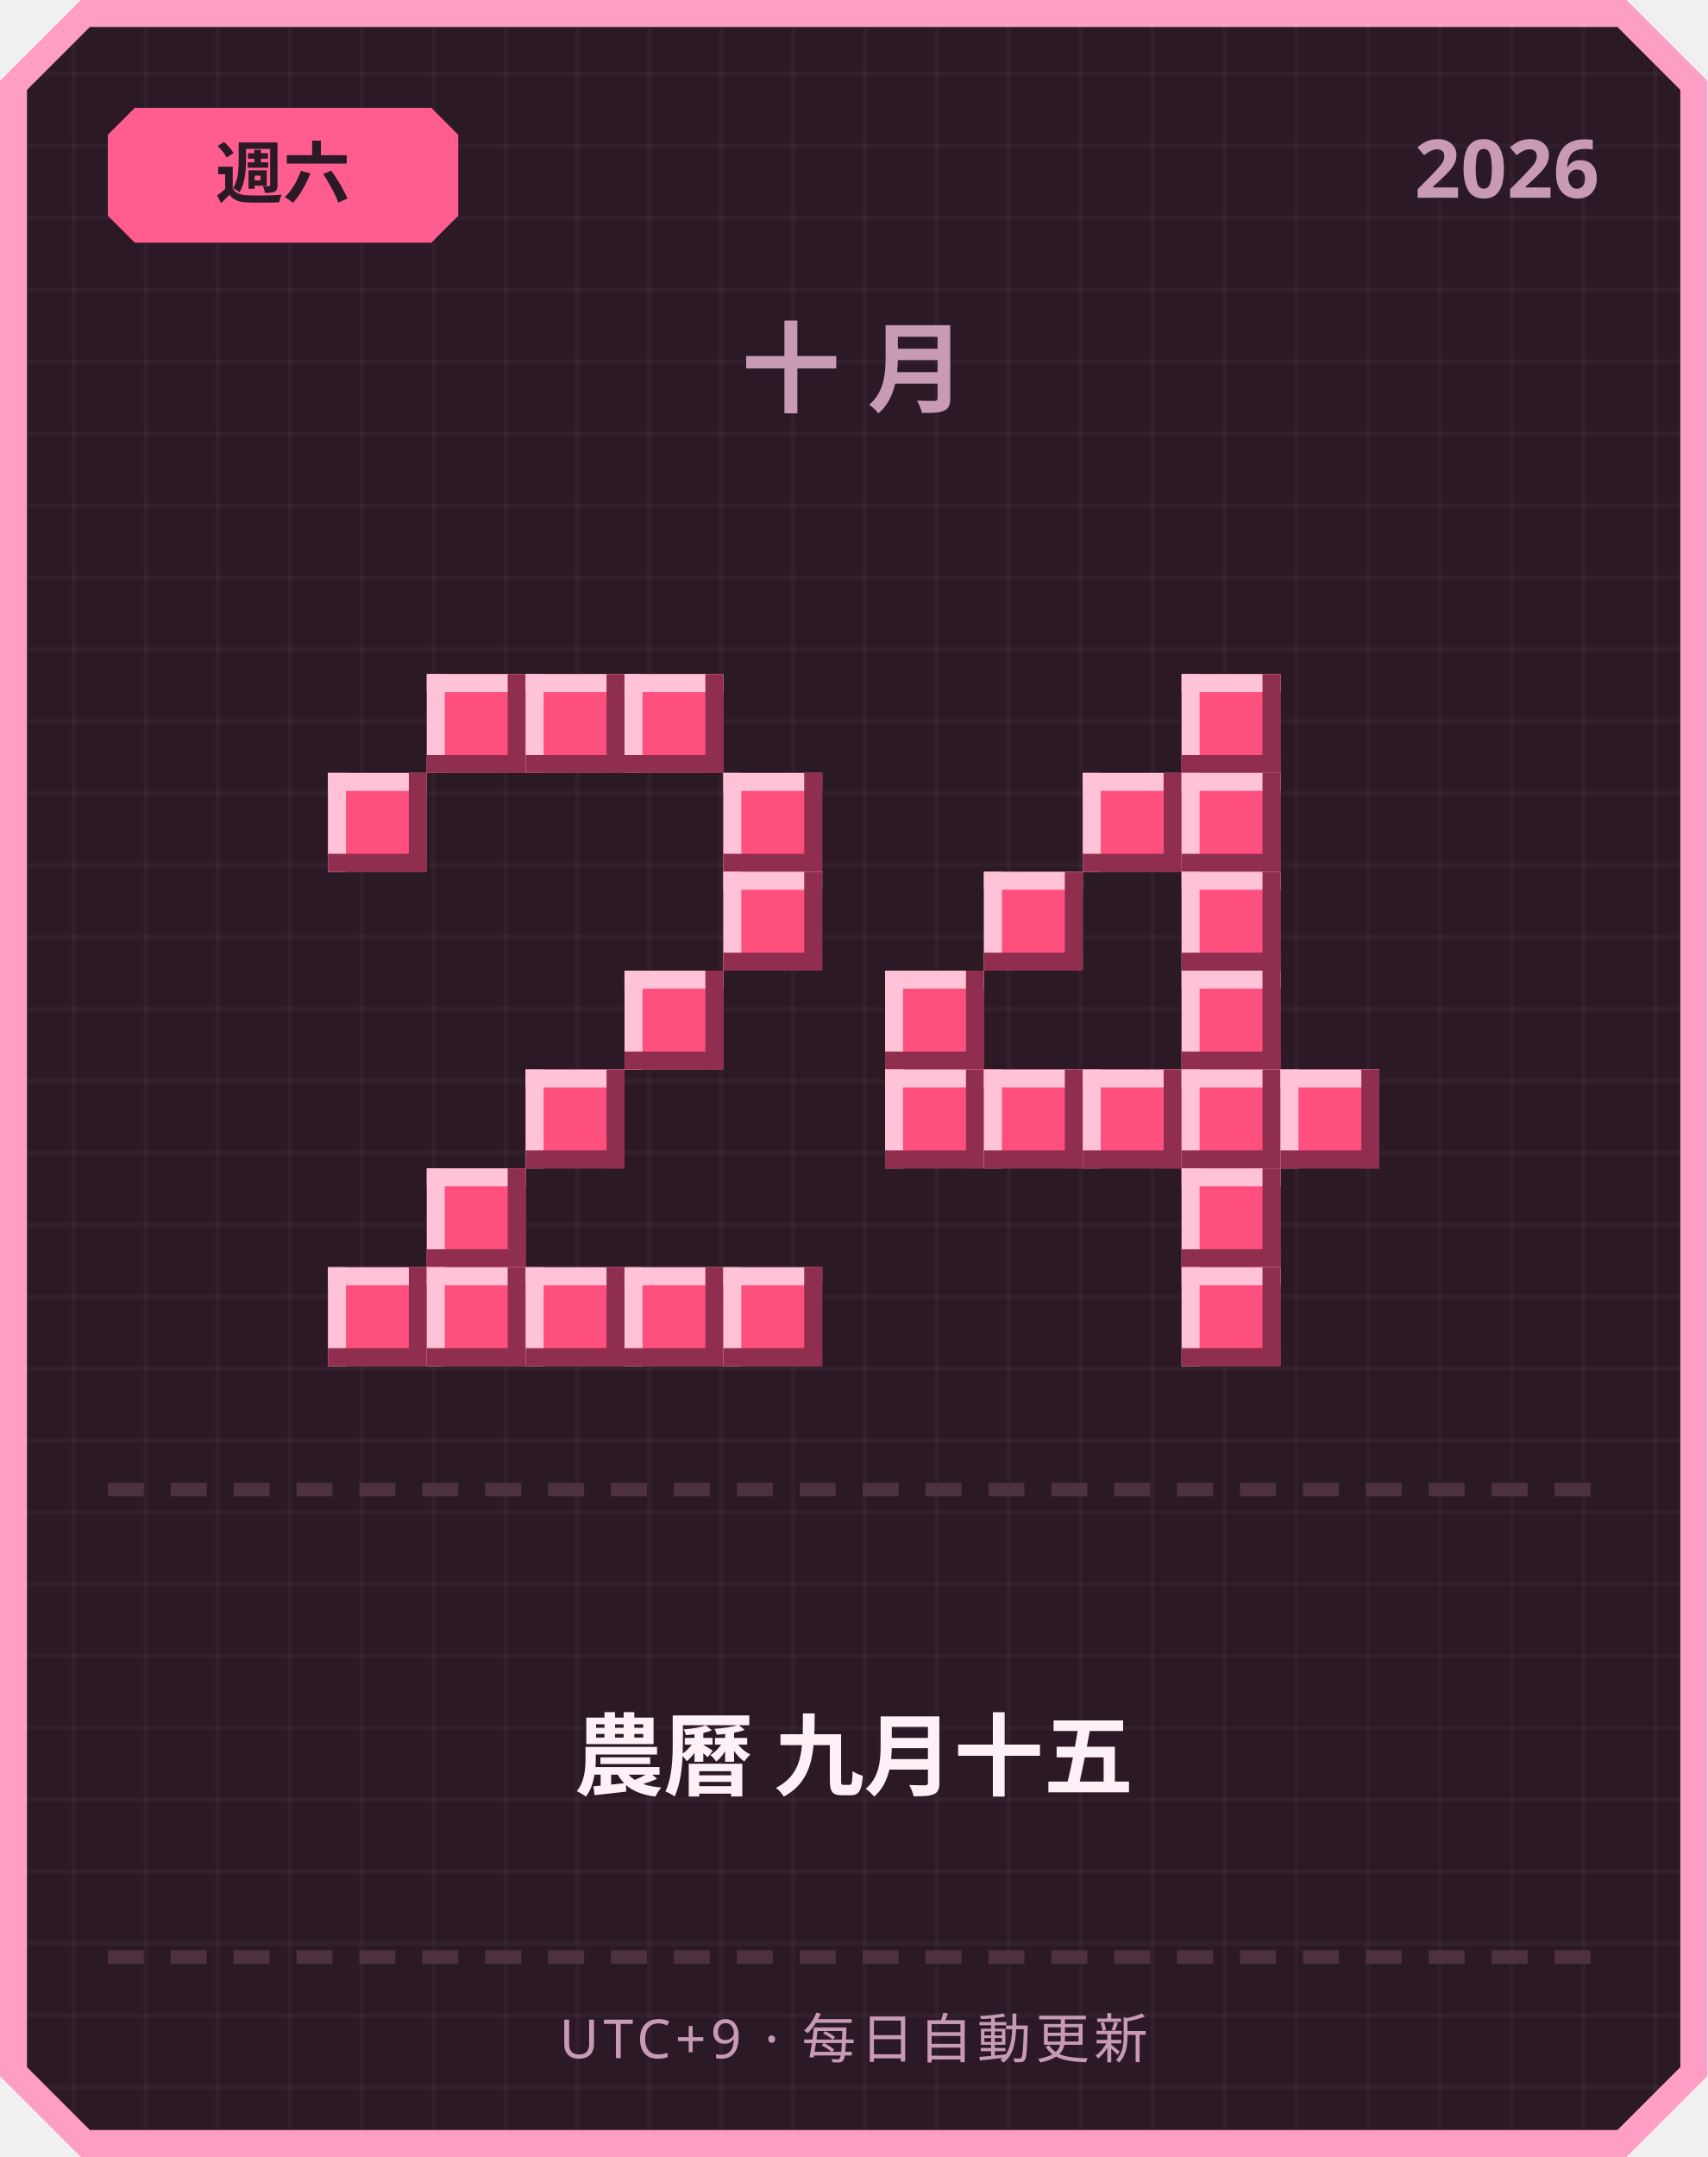
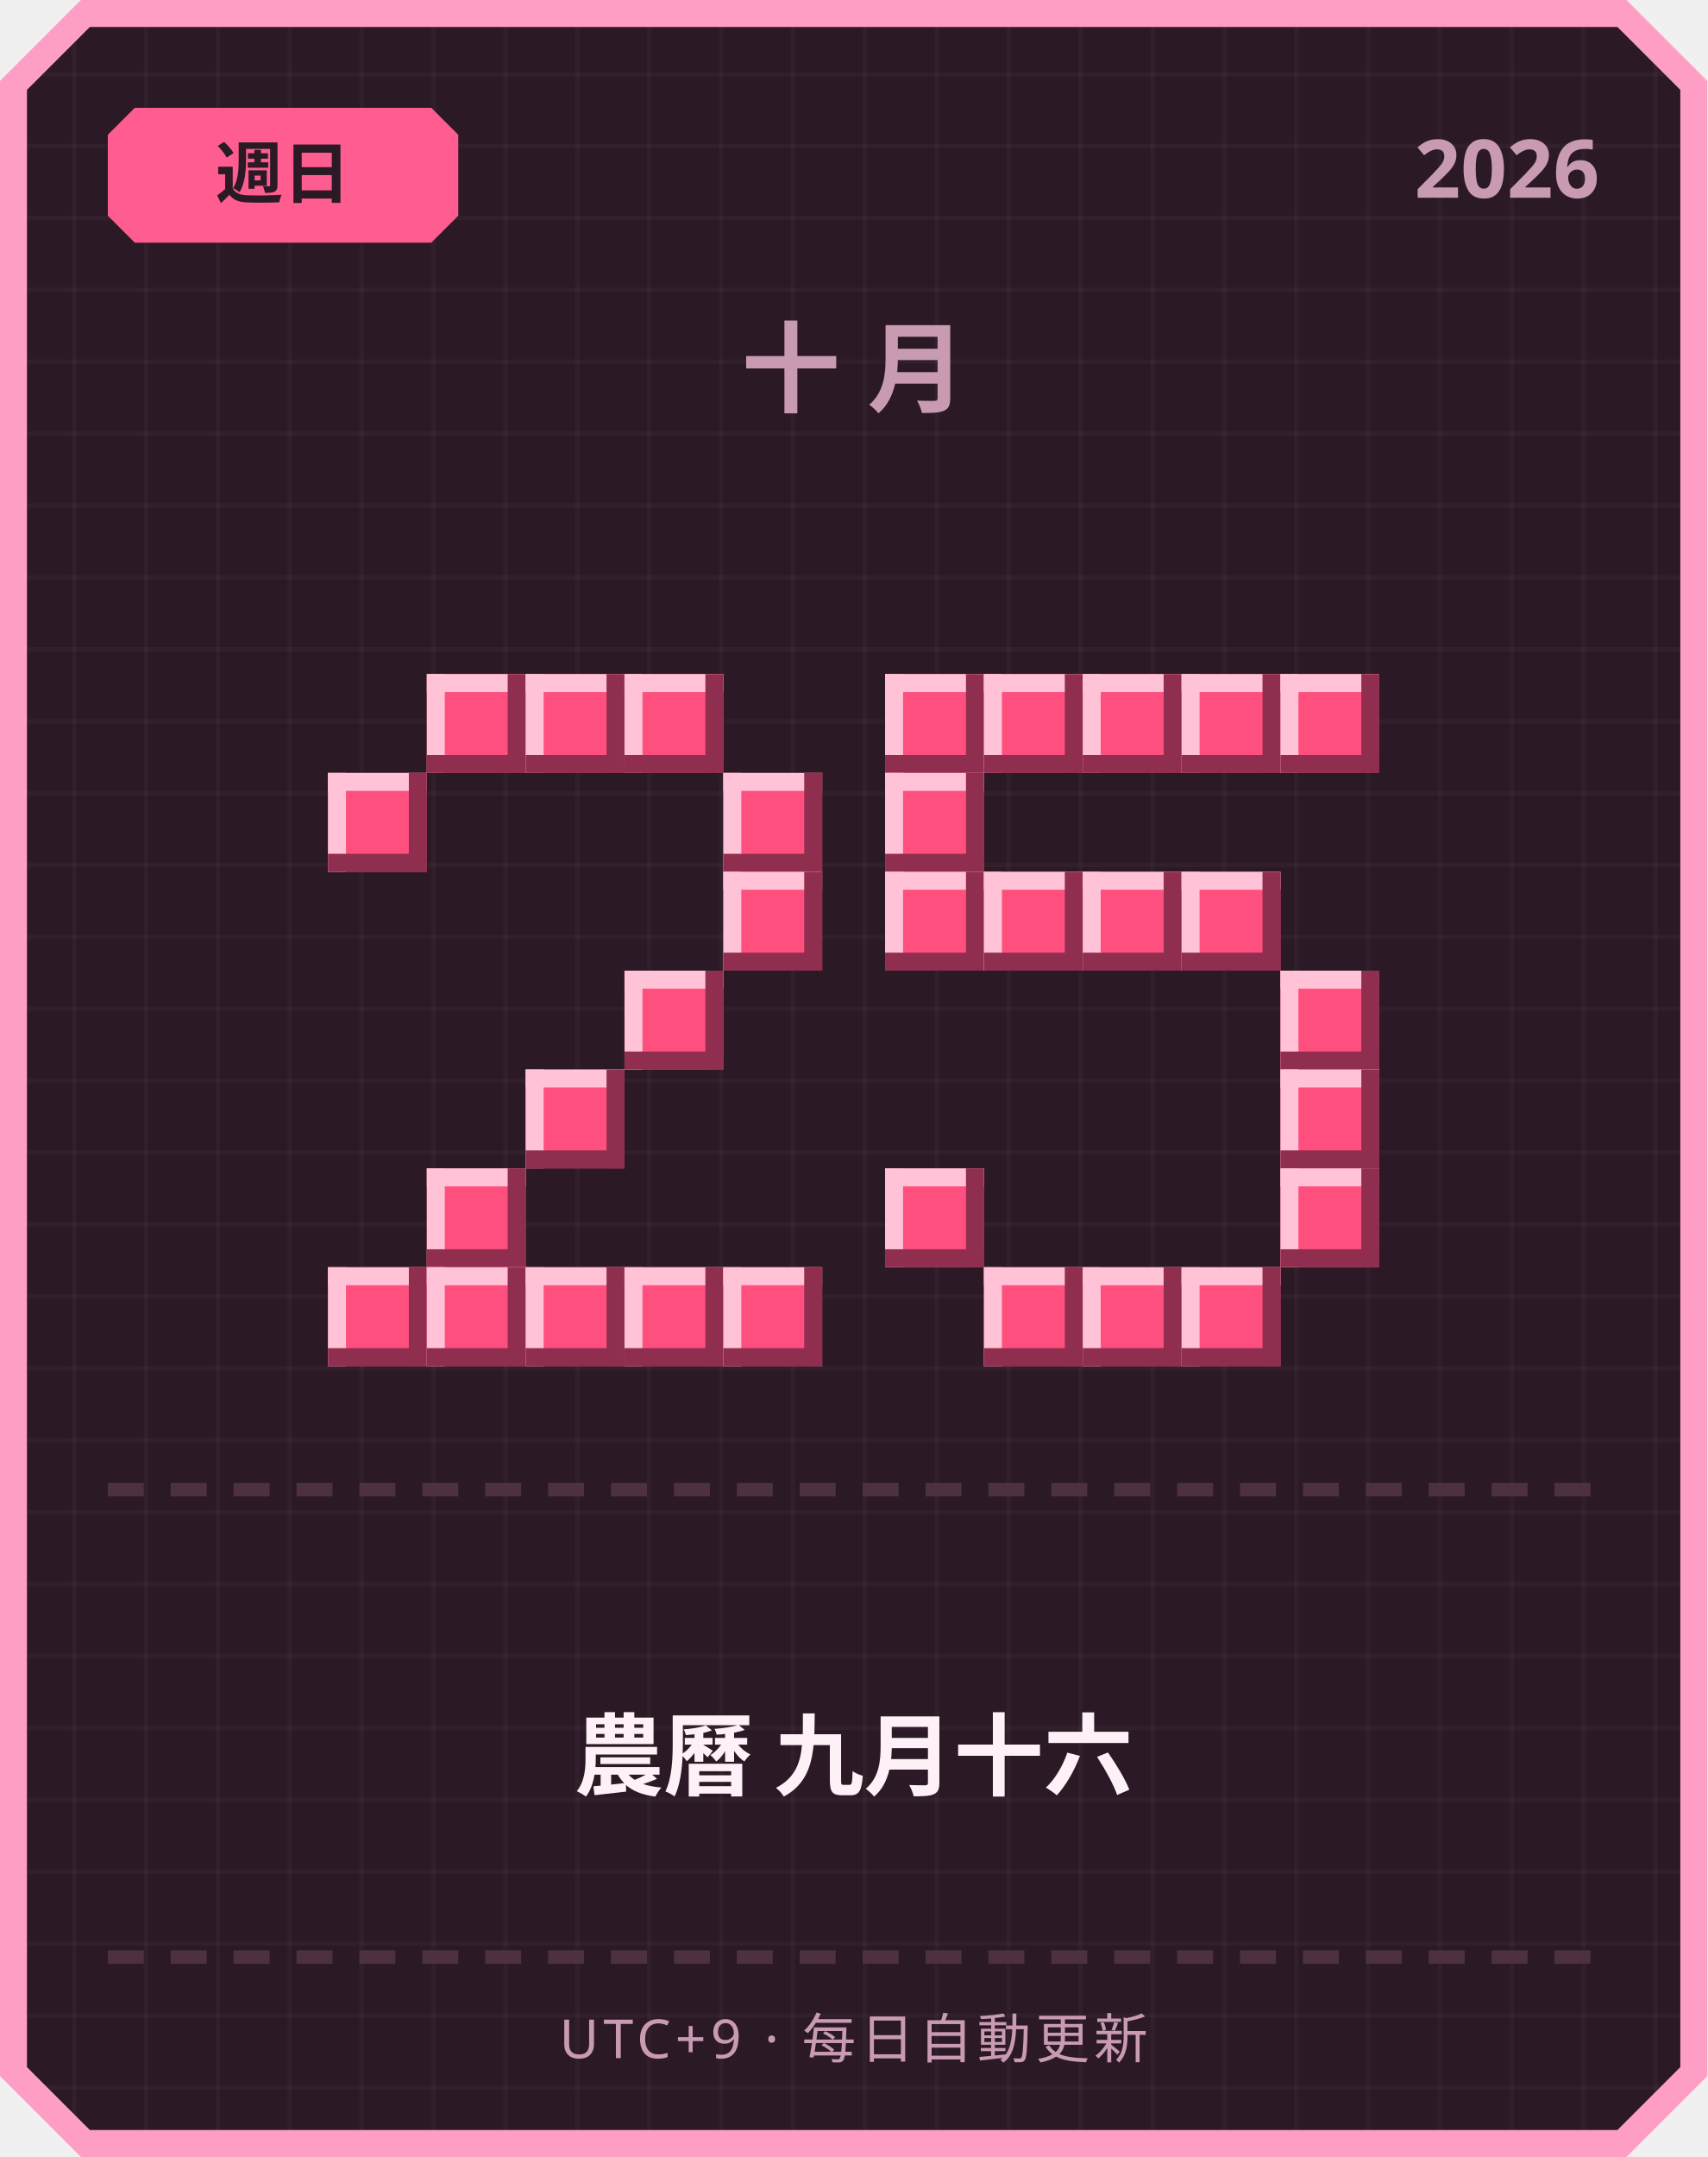
<svg xmlns="http://www.w3.org/2000/svg" width="380" height="480" viewBox="0 0 380 480">
  <defs>
    <pattern id="grid" width="16" height="16" patternUnits="userSpaceOnUse">
      <rect width="16" height="16" fill="#2b1a26" />
      <rect width="1" height="16" fill="#ffffff" opacity="0.03" />
      <rect width="16" height="1" fill="#ffffff" opacity="0.03" />
    </pattern>
  </defs>
  <path d="M 18,0 L 362,0 L 380,18 L 380,462 L 362,480 L 18,480 L 0,462 L 0,18 Z" fill="#ff9ec4" />
  <path d="M 20,6 L 360,6 L 374,20 L 374,460 L 360,474 L 20,474 L 6,460 L 6,20 Z" fill="url(#grid)" />
  <path d="M 30,24 L 96,24 L 102,30 L 102,48 L 96,54 L 30,54 L 24,48 L 24,30 Z" fill="#ff5d8f" />
-   <text x="63" y="44" text-anchor="middle" font-family="'Segoe UI', sans-serif" font-size="15" font-weight="700" fill="#2b1a26">週六</text>
+   <text x="63" y="44" text-anchor="middle" font-family="'Segoe UI', sans-serif" font-size="15" font-weight="700" fill="#2b1a26">週日</text>
  <text x="356" y="44" text-anchor="end" font-family="'Segoe UI', sans-serif" font-size="18" font-weight="700" fill="#c99bb3">2026</text>
  <text x="190" y="90" text-anchor="middle" font-family="'Segoe UI', sans-serif" font-size="22" font-weight="700" letter-spacing="6" fill="#c99bb3">十月</text>
  <rect x="95" y="150" width="22" height="22" fill="#ff4f7e" />
  <rect x="95" y="150" width="22" height="4" fill="#ffc2d6" />
  <rect x="95" y="150" width="4" height="22" fill="#ffc2d6" />
  <rect x="95" y="168" width="22" height="4" fill="#8f2e4e" />
  <rect x="113" y="150" width="4" height="22" fill="#8f2e4e" />
  <rect x="117" y="150" width="22" height="22" fill="#ff4f7e" />
  <rect x="117" y="150" width="22" height="4" fill="#ffc2d6" />
  <rect x="117" y="150" width="4" height="22" fill="#ffc2d6" />
  <rect x="117" y="168" width="22" height="4" fill="#8f2e4e" />
  <rect x="135" y="150" width="4" height="22" fill="#8f2e4e" />
  <rect x="139" y="150" width="22" height="22" fill="#ff4f7e" />
  <rect x="139" y="150" width="22" height="4" fill="#ffc2d6" />
  <rect x="139" y="150" width="4" height="22" fill="#ffc2d6" />
  <rect x="139" y="168" width="22" height="4" fill="#8f2e4e" />
  <rect x="157" y="150" width="4" height="22" fill="#8f2e4e" />
  <rect x="73" y="172" width="22" height="22" fill="#ff4f7e" />
  <rect x="73" y="172" width="22" height="4" fill="#ffc2d6" />
  <rect x="73" y="172" width="4" height="22" fill="#ffc2d6" />
  <rect x="73" y="190" width="22" height="4" fill="#8f2e4e" />
  <rect x="91" y="172" width="4" height="22" fill="#8f2e4e" />
  <rect x="161" y="172" width="22" height="22" fill="#ff4f7e" />
  <rect x="161" y="172" width="22" height="4" fill="#ffc2d6" />
  <rect x="161" y="172" width="4" height="22" fill="#ffc2d6" />
  <rect x="161" y="190" width="22" height="4" fill="#8f2e4e" />
  <rect x="179" y="172" width="4" height="22" fill="#8f2e4e" />
  <rect x="161" y="194" width="22" height="22" fill="#ff4f7e" />
  <rect x="161" y="194" width="22" height="4" fill="#ffc2d6" />
  <rect x="161" y="194" width="4" height="22" fill="#ffc2d6" />
  <rect x="161" y="212" width="22" height="4" fill="#8f2e4e" />
  <rect x="179" y="194" width="4" height="22" fill="#8f2e4e" />
  <rect x="139" y="216" width="22" height="22" fill="#ff4f7e" />
  <rect x="139" y="216" width="22" height="4" fill="#ffc2d6" />
  <rect x="139" y="216" width="4" height="22" fill="#ffc2d6" />
  <rect x="139" y="234" width="22" height="4" fill="#8f2e4e" />
  <rect x="157" y="216" width="4" height="22" fill="#8f2e4e" />
  <rect x="117" y="238" width="22" height="22" fill="#ff4f7e" />
  <rect x="117" y="238" width="22" height="4" fill="#ffc2d6" />
  <rect x="117" y="238" width="4" height="22" fill="#ffc2d6" />
  <rect x="117" y="256" width="22" height="4" fill="#8f2e4e" />
  <rect x="135" y="238" width="4" height="22" fill="#8f2e4e" />
  <rect x="95" y="260" width="22" height="22" fill="#ff4f7e" />
  <rect x="95" y="260" width="22" height="4" fill="#ffc2d6" />
  <rect x="95" y="260" width="4" height="22" fill="#ffc2d6" />
  <rect x="95" y="278" width="22" height="4" fill="#8f2e4e" />
  <rect x="113" y="260" width="4" height="22" fill="#8f2e4e" />
  <rect x="73" y="282" width="22" height="22" fill="#ff4f7e" />
  <rect x="73" y="282" width="22" height="4" fill="#ffc2d6" />
  <rect x="73" y="282" width="4" height="22" fill="#ffc2d6" />
  <rect x="73" y="300" width="22" height="4" fill="#8f2e4e" />
  <rect x="91" y="282" width="4" height="22" fill="#8f2e4e" />
  <rect x="95" y="282" width="22" height="22" fill="#ff4f7e" />
  <rect x="95" y="282" width="22" height="4" fill="#ffc2d6" />
  <rect x="95" y="282" width="4" height="22" fill="#ffc2d6" />
  <rect x="95" y="300" width="22" height="4" fill="#8f2e4e" />
  <rect x="113" y="282" width="4" height="22" fill="#8f2e4e" />
  <rect x="117" y="282" width="22" height="22" fill="#ff4f7e" />
  <rect x="117" y="282" width="22" height="4" fill="#ffc2d6" />
  <rect x="117" y="282" width="4" height="22" fill="#ffc2d6" />
  <rect x="117" y="300" width="22" height="4" fill="#8f2e4e" />
  <rect x="135" y="282" width="4" height="22" fill="#8f2e4e" />
  <rect x="139" y="282" width="22" height="22" fill="#ff4f7e" />
  <rect x="139" y="282" width="22" height="4" fill="#ffc2d6" />
  <rect x="139" y="282" width="4" height="22" fill="#ffc2d6" />
  <rect x="139" y="300" width="22" height="4" fill="#8f2e4e" />
  <rect x="157" y="282" width="4" height="22" fill="#8f2e4e" />
  <rect x="161" y="282" width="22" height="22" fill="#ff4f7e" />
  <rect x="161" y="282" width="22" height="4" fill="#ffc2d6" />
  <rect x="161" y="282" width="4" height="22" fill="#ffc2d6" />
  <rect x="161" y="300" width="22" height="4" fill="#8f2e4e" />
  <rect x="179" y="282" width="4" height="22" fill="#8f2e4e" />
+   <rect x="197" y="150" width="22" height="22" fill="#ff4f7e" />
+   <rect x="197" y="150" width="22" height="4" fill="#ffc2d6" />
+   <rect x="197" y="150" width="4" height="22" fill="#ffc2d6" />
+   <rect x="197" y="168" width="22" height="4" fill="#8f2e4e" />
+   <rect x="215" y="150" width="4" height="22" fill="#8f2e4e" />
+   <rect x="219" y="150" width="22" height="22" fill="#ff4f7e" />
+   <rect x="219" y="150" width="22" height="4" fill="#ffc2d6" />
+   <rect x="219" y="150" width="4" height="22" fill="#ffc2d6" />
+   <rect x="219" y="168" width="22" height="4" fill="#8f2e4e" />
+   <rect x="237" y="150" width="4" height="22" fill="#8f2e4e" />
+   <rect x="241" y="150" width="22" height="22" fill="#ff4f7e" />
+   <rect x="241" y="150" width="22" height="4" fill="#ffc2d6" />
+   <rect x="241" y="150" width="4" height="22" fill="#ffc2d6" />
+   <rect x="241" y="168" width="22" height="4" fill="#8f2e4e" />
+   <rect x="259" y="150" width="4" height="22" fill="#8f2e4e" />
  <rect x="263" y="150" width="22" height="22" fill="#ff4f7e" />
  <rect x="263" y="150" width="22" height="4" fill="#ffc2d6" />
  <rect x="263" y="150" width="4" height="22" fill="#ffc2d6" />
  <rect x="263" y="168" width="22" height="4" fill="#8f2e4e" />
  <rect x="281" y="150" width="4" height="22" fill="#8f2e4e" />
-   <rect x="241" y="172" width="22" height="22" fill="#ff4f7e" />
-   <rect x="241" y="172" width="22" height="4" fill="#ffc2d6" />
-   <rect x="241" y="172" width="4" height="22" fill="#ffc2d6" />
-   <rect x="241" y="190" width="22" height="4" fill="#8f2e4e" />
-   <rect x="259" y="172" width="4" height="22" fill="#8f2e4e" />
-   <rect x="263" y="172" width="22" height="22" fill="#ff4f7e" />
-   <rect x="263" y="172" width="22" height="4" fill="#ffc2d6" />
-   <rect x="263" y="172" width="4" height="22" fill="#ffc2d6" />
-   <rect x="263" y="190" width="22" height="4" fill="#8f2e4e" />
-   <rect x="281" y="172" width="4" height="22" fill="#8f2e4e" />
+   <rect x="285" y="150" width="22" height="22" fill="#ff4f7e" />
+   <rect x="285" y="150" width="22" height="4" fill="#ffc2d6" />
+   <rect x="285" y="150" width="4" height="22" fill="#ffc2d6" />
+   <rect x="285" y="168" width="22" height="4" fill="#8f2e4e" />
+   <rect x="303" y="150" width="4" height="22" fill="#8f2e4e" />
+   <rect x="197" y="172" width="22" height="22" fill="#ff4f7e" />
+   <rect x="197" y="172" width="22" height="4" fill="#ffc2d6" />
+   <rect x="197" y="172" width="4" height="22" fill="#ffc2d6" />
+   <rect x="197" y="190" width="22" height="4" fill="#8f2e4e" />
+   <rect x="215" y="172" width="4" height="22" fill="#8f2e4e" />
+   <rect x="197" y="194" width="22" height="22" fill="#ff4f7e" />
+   <rect x="197" y="194" width="22" height="4" fill="#ffc2d6" />
+   <rect x="197" y="194" width="4" height="22" fill="#ffc2d6" />
+   <rect x="197" y="212" width="22" height="4" fill="#8f2e4e" />
+   <rect x="215" y="194" width="4" height="22" fill="#8f2e4e" />
  <rect x="219" y="194" width="22" height="22" fill="#ff4f7e" />
  <rect x="219" y="194" width="22" height="4" fill="#ffc2d6" />
  <rect x="219" y="194" width="4" height="22" fill="#ffc2d6" />
  <rect x="219" y="212" width="22" height="4" fill="#8f2e4e" />
  <rect x="237" y="194" width="4" height="22" fill="#8f2e4e" />
+   <rect x="241" y="194" width="22" height="22" fill="#ff4f7e" />
+   <rect x="241" y="194" width="22" height="4" fill="#ffc2d6" />
+   <rect x="241" y="194" width="4" height="22" fill="#ffc2d6" />
+   <rect x="241" y="212" width="22" height="4" fill="#8f2e4e" />
+   <rect x="259" y="194" width="4" height="22" fill="#8f2e4e" />
  <rect x="263" y="194" width="22" height="22" fill="#ff4f7e" />
  <rect x="263" y="194" width="22" height="4" fill="#ffc2d6" />
  <rect x="263" y="194" width="4" height="22" fill="#ffc2d6" />
  <rect x="263" y="212" width="22" height="4" fill="#8f2e4e" />
  <rect x="281" y="194" width="4" height="22" fill="#8f2e4e" />
-   <rect x="197" y="216" width="22" height="22" fill="#ff4f7e" />
-   <rect x="197" y="216" width="22" height="4" fill="#ffc2d6" />
-   <rect x="197" y="216" width="4" height="22" fill="#ffc2d6" />
-   <rect x="197" y="234" width="22" height="4" fill="#8f2e4e" />
-   <rect x="215" y="216" width="4" height="22" fill="#8f2e4e" />
-   <rect x="263" y="216" width="22" height="22" fill="#ff4f7e" />
-   <rect x="263" y="216" width="22" height="4" fill="#ffc2d6" />
-   <rect x="263" y="216" width="4" height="22" fill="#ffc2d6" />
-   <rect x="263" y="234" width="22" height="4" fill="#8f2e4e" />
-   <rect x="281" y="216" width="4" height="22" fill="#8f2e4e" />
-   <rect x="197" y="238" width="22" height="22" fill="#ff4f7e" />
-   <rect x="197" y="238" width="22" height="4" fill="#ffc2d6" />
-   <rect x="197" y="238" width="4" height="22" fill="#ffc2d6" />
-   <rect x="197" y="256" width="22" height="4" fill="#8f2e4e" />
-   <rect x="215" y="238" width="4" height="22" fill="#8f2e4e" />
-   <rect x="219" y="238" width="22" height="22" fill="#ff4f7e" />
-   <rect x="219" y="238" width="22" height="4" fill="#ffc2d6" />
-   <rect x="219" y="238" width="4" height="22" fill="#ffc2d6" />
-   <rect x="219" y="256" width="22" height="4" fill="#8f2e4e" />
-   <rect x="237" y="238" width="4" height="22" fill="#8f2e4e" />
-   <rect x="241" y="238" width="22" height="22" fill="#ff4f7e" />
-   <rect x="241" y="238" width="22" height="4" fill="#ffc2d6" />
-   <rect x="241" y="238" width="4" height="22" fill="#ffc2d6" />
-   <rect x="241" y="256" width="22" height="4" fill="#8f2e4e" />
-   <rect x="259" y="238" width="4" height="22" fill="#8f2e4e" />
-   <rect x="263" y="238" width="22" height="22" fill="#ff4f7e" />
-   <rect x="263" y="238" width="22" height="4" fill="#ffc2d6" />
-   <rect x="263" y="238" width="4" height="22" fill="#ffc2d6" />
-   <rect x="263" y="256" width="22" height="4" fill="#8f2e4e" />
-   <rect x="281" y="238" width="4" height="22" fill="#8f2e4e" />
+   <rect x="285" y="216" width="22" height="22" fill="#ff4f7e" />
+   <rect x="285" y="216" width="22" height="4" fill="#ffc2d6" />
+   <rect x="285" y="216" width="4" height="22" fill="#ffc2d6" />
+   <rect x="285" y="234" width="22" height="4" fill="#8f2e4e" />
+   <rect x="303" y="216" width="4" height="22" fill="#8f2e4e" />
  <rect x="285" y="238" width="22" height="22" fill="#ff4f7e" />
  <rect x="285" y="238" width="22" height="4" fill="#ffc2d6" />
  <rect x="285" y="238" width="4" height="22" fill="#ffc2d6" />
  <rect x="285" y="256" width="22" height="4" fill="#8f2e4e" />
  <rect x="303" y="238" width="4" height="22" fill="#8f2e4e" />
-   <rect x="263" y="260" width="22" height="22" fill="#ff4f7e" />
-   <rect x="263" y="260" width="22" height="4" fill="#ffc2d6" />
-   <rect x="263" y="260" width="4" height="22" fill="#ffc2d6" />
-   <rect x="263" y="278" width="22" height="4" fill="#8f2e4e" />
-   <rect x="281" y="260" width="4" height="22" fill="#8f2e4e" />
+   <rect x="197" y="260" width="22" height="22" fill="#ff4f7e" />
+   <rect x="197" y="260" width="22" height="4" fill="#ffc2d6" />
+   <rect x="197" y="260" width="4" height="22" fill="#ffc2d6" />
+   <rect x="197" y="278" width="22" height="4" fill="#8f2e4e" />
+   <rect x="215" y="260" width="4" height="22" fill="#8f2e4e" />
+   <rect x="285" y="260" width="22" height="22" fill="#ff4f7e" />
+   <rect x="285" y="260" width="22" height="4" fill="#ffc2d6" />
+   <rect x="285" y="260" width="4" height="22" fill="#ffc2d6" />
+   <rect x="285" y="278" width="22" height="4" fill="#8f2e4e" />
+   <rect x="303" y="260" width="4" height="22" fill="#8f2e4e" />
+   <rect x="219" y="282" width="22" height="22" fill="#ff4f7e" />
+   <rect x="219" y="282" width="22" height="4" fill="#ffc2d6" />
+   <rect x="219" y="282" width="4" height="22" fill="#ffc2d6" />
+   <rect x="219" y="300" width="22" height="4" fill="#8f2e4e" />
+   <rect x="237" y="282" width="4" height="22" fill="#8f2e4e" />
+   <rect x="241" y="282" width="22" height="22" fill="#ff4f7e" />
+   <rect x="241" y="282" width="22" height="4" fill="#ffc2d6" />
+   <rect x="241" y="282" width="4" height="22" fill="#ffc2d6" />
+   <rect x="241" y="300" width="22" height="4" fill="#8f2e4e" />
+   <rect x="259" y="282" width="4" height="22" fill="#8f2e4e" />
  <rect x="263" y="282" width="22" height="22" fill="#ff4f7e" />
  <rect x="263" y="282" width="22" height="4" fill="#ffc2d6" />
  <rect x="263" y="282" width="4" height="22" fill="#ffc2d6" />
  <rect x="263" y="300" width="22" height="4" fill="#8f2e4e" />
  <rect x="281" y="282" width="4" height="22" fill="#8f2e4e" />
  <rect x="24" y="330" width="8" height="3" fill="#4d3140" />
  <rect x="38" y="330" width="8" height="3" fill="#4d3140" />
  <rect x="52" y="330" width="8" height="3" fill="#4d3140" />
  <rect x="66" y="330" width="8" height="3" fill="#4d3140" />
  <rect x="80" y="330" width="8" height="3" fill="#4d3140" />
  <rect x="94" y="330" width="8" height="3" fill="#4d3140" />
  <rect x="108" y="330" width="8" height="3" fill="#4d3140" />
  <rect x="122" y="330" width="8" height="3" fill="#4d3140" />
  <rect x="136" y="330" width="8" height="3" fill="#4d3140" />
  <rect x="150" y="330" width="8" height="3" fill="#4d3140" />
  <rect x="164" y="330" width="8" height="3" fill="#4d3140" />
  <rect x="178" y="330" width="8" height="3" fill="#4d3140" />
  <rect x="192" y="330" width="8" height="3" fill="#4d3140" />
  <rect x="206" y="330" width="8" height="3" fill="#4d3140" />
  <rect x="220" y="330" width="8" height="3" fill="#4d3140" />
  <rect x="234" y="330" width="8" height="3" fill="#4d3140" />
  <rect x="248" y="330" width="8" height="3" fill="#4d3140" />
  <rect x="262" y="330" width="8" height="3" fill="#4d3140" />
  <rect x="276" y="330" width="8" height="3" fill="#4d3140" />
  <rect x="290" y="330" width="8" height="3" fill="#4d3140" />
  <rect x="304" y="330" width="8" height="3" fill="#4d3140" />
  <rect x="318" y="330" width="8" height="3" fill="#4d3140" />
  <rect x="332" y="330" width="8" height="3" fill="#4d3140" />
  <rect x="346" y="330" width="8" height="3" fill="#4d3140" />
-   <text x="190" y="398" text-anchor="middle" font-family="'Segoe UI', 'Microsoft JhengHei', sans-serif" font-size="20" font-weight="700" fill="#fdf0f6">農曆 九月十五</text>
+   <text x="190" y="398" text-anchor="middle" font-family="'Segoe UI', 'Microsoft JhengHei', sans-serif" font-size="20" font-weight="700" fill="#fdf0f6">農曆 九月十六</text>
  <rect x="24" y="434" width="8" height="3" fill="#4d3140" />
  <rect x="38" y="434" width="8" height="3" fill="#4d3140" />
  <rect x="52" y="434" width="8" height="3" fill="#4d3140" />
  <rect x="66" y="434" width="8" height="3" fill="#4d3140" />
  <rect x="80" y="434" width="8" height="3" fill="#4d3140" />
  <rect x="94" y="434" width="8" height="3" fill="#4d3140" />
  <rect x="108" y="434" width="8" height="3" fill="#4d3140" />
  <rect x="122" y="434" width="8" height="3" fill="#4d3140" />
  <rect x="136" y="434" width="8" height="3" fill="#4d3140" />
  <rect x="150" y="434" width="8" height="3" fill="#4d3140" />
  <rect x="164" y="434" width="8" height="3" fill="#4d3140" />
  <rect x="178" y="434" width="8" height="3" fill="#4d3140" />
  <rect x="192" y="434" width="8" height="3" fill="#4d3140" />
  <rect x="206" y="434" width="8" height="3" fill="#4d3140" />
  <rect x="220" y="434" width="8" height="3" fill="#4d3140" />
  <rect x="234" y="434" width="8" height="3" fill="#4d3140" />
  <rect x="248" y="434" width="8" height="3" fill="#4d3140" />
  <rect x="262" y="434" width="8" height="3" fill="#4d3140" />
  <rect x="276" y="434" width="8" height="3" fill="#4d3140" />
  <rect x="290" y="434" width="8" height="3" fill="#4d3140" />
  <rect x="304" y="434" width="8" height="3" fill="#4d3140" />
  <rect x="318" y="434" width="8" height="3" fill="#4d3140" />
  <rect x="332" y="434" width="8" height="3" fill="#4d3140" />
  <rect x="346" y="434" width="8" height="3" fill="#4d3140" />
  <text x="190" y="458" text-anchor="middle" font-family="'Segoe UI', sans-serif" font-size="12" letter-spacing="1" fill="#c99bb3">UTC+9 · 每日自動更新</text>
</svg>
